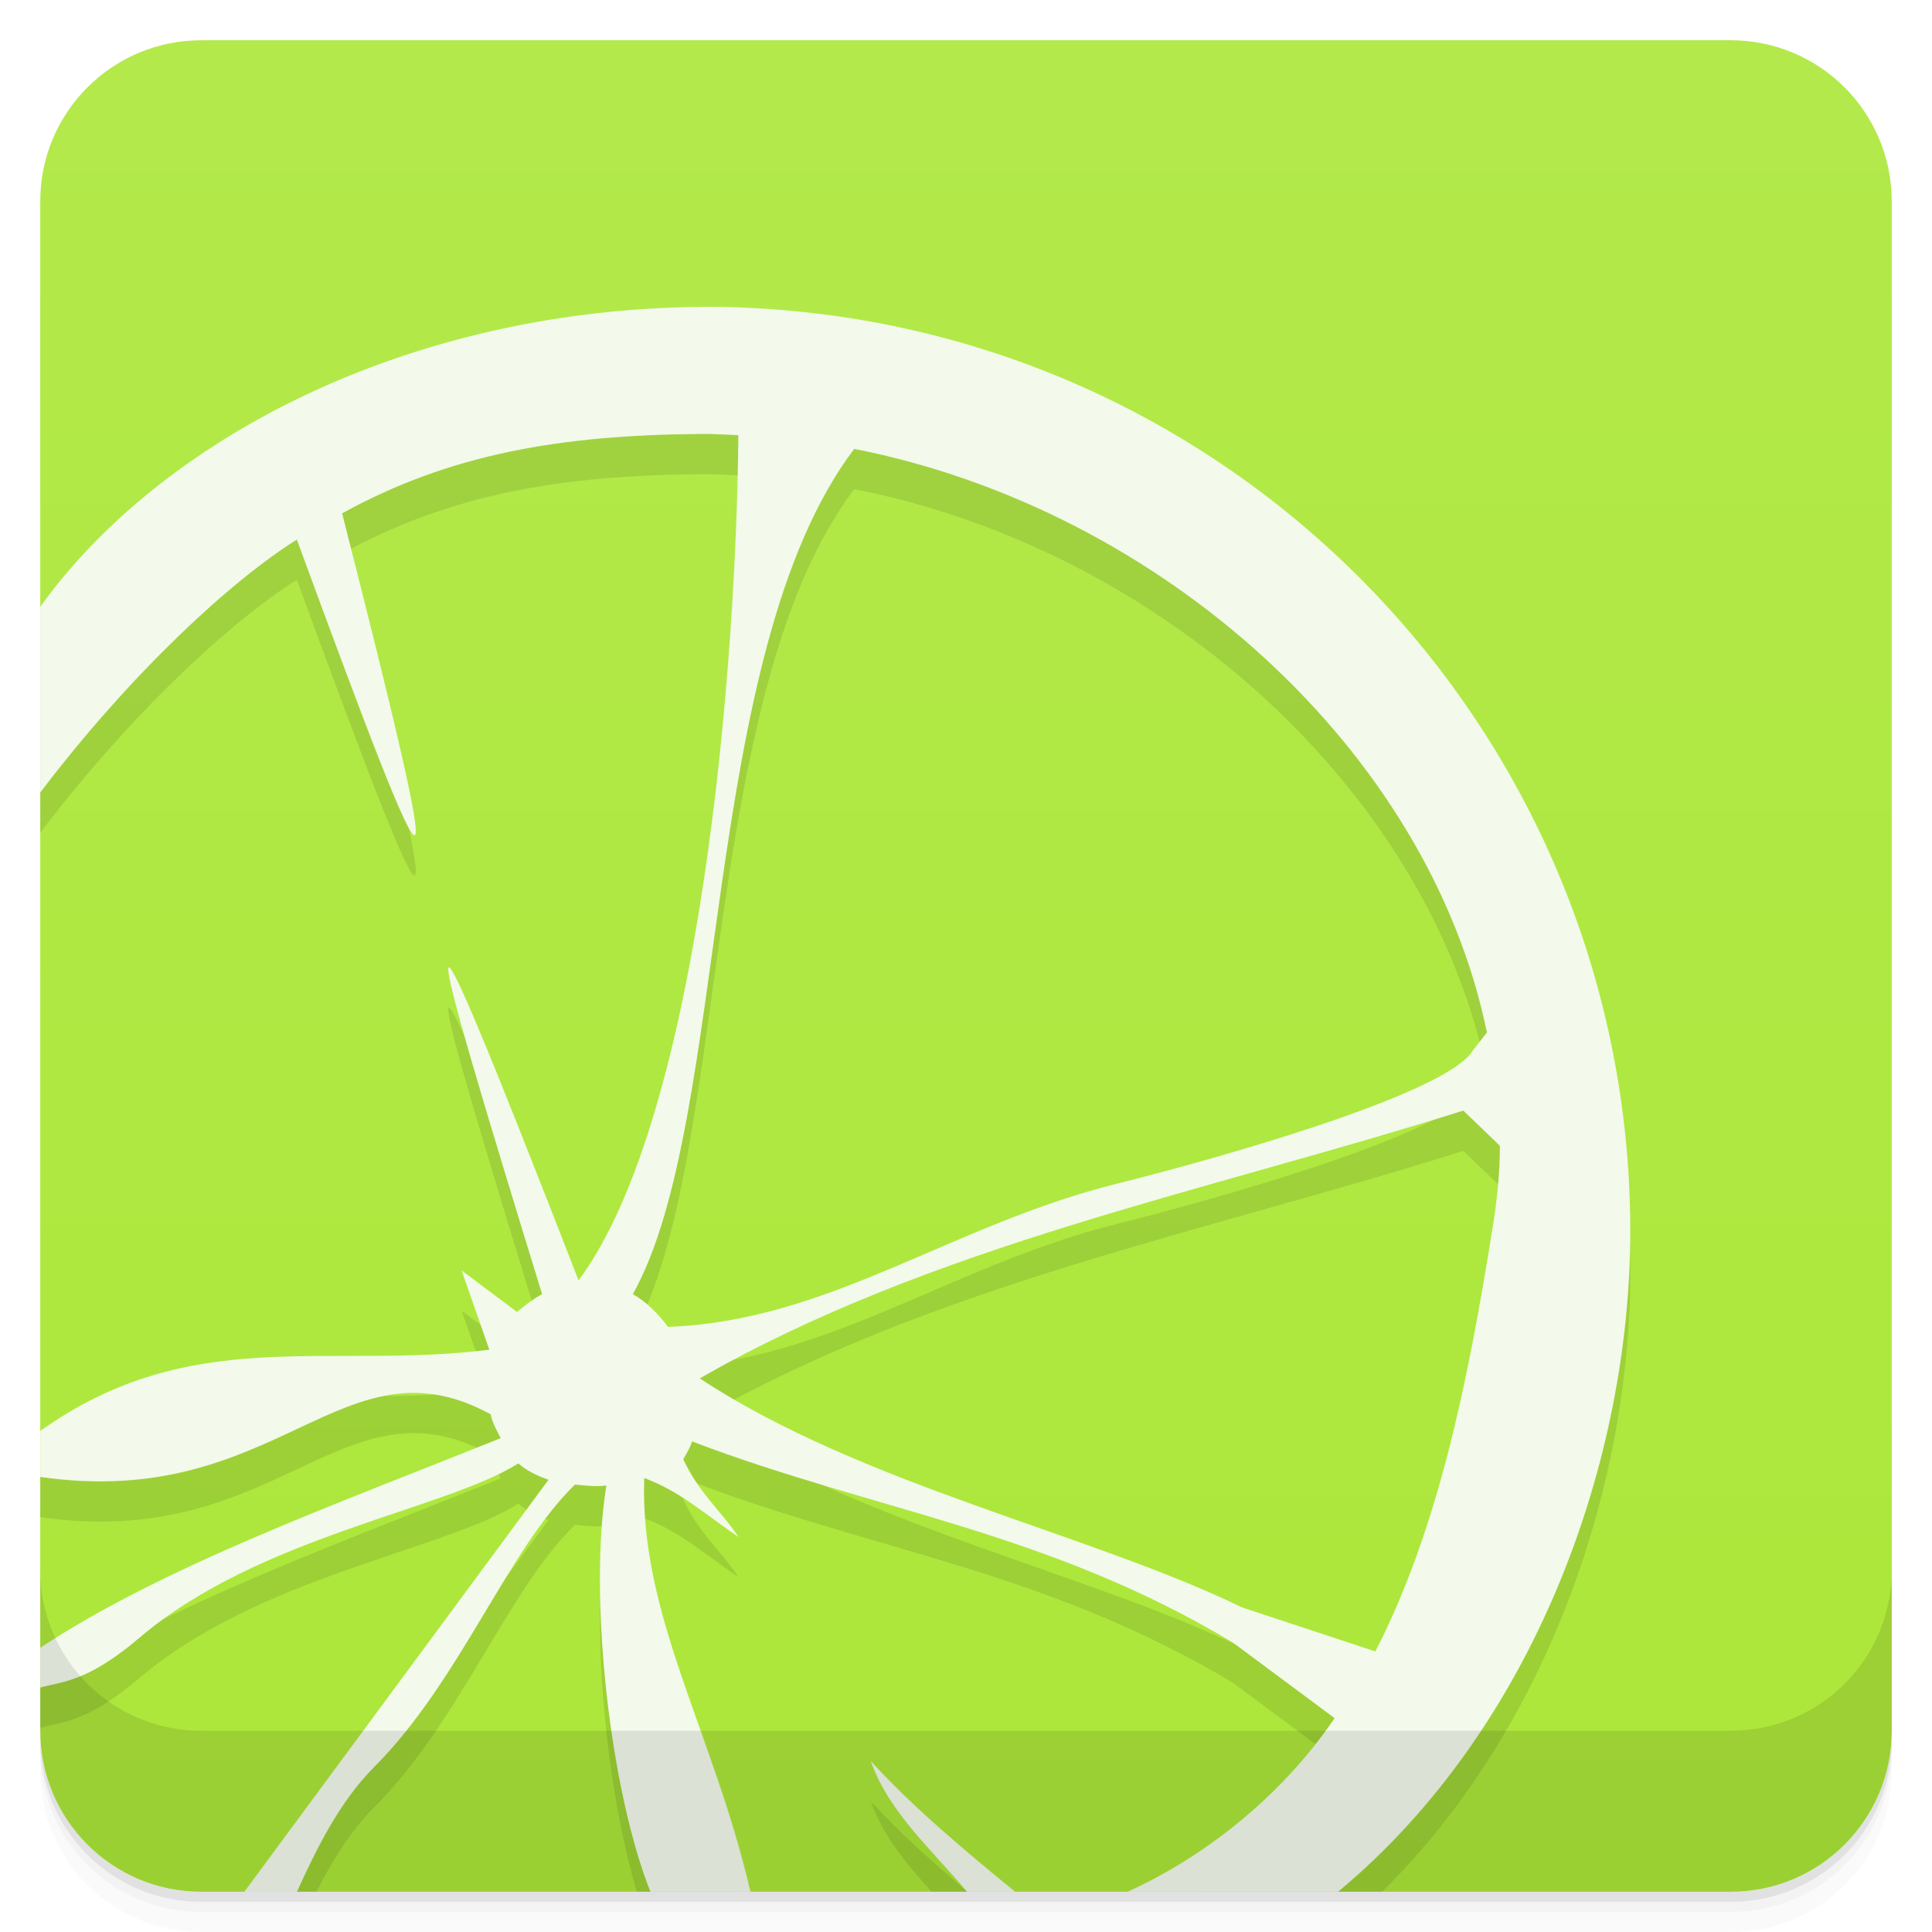
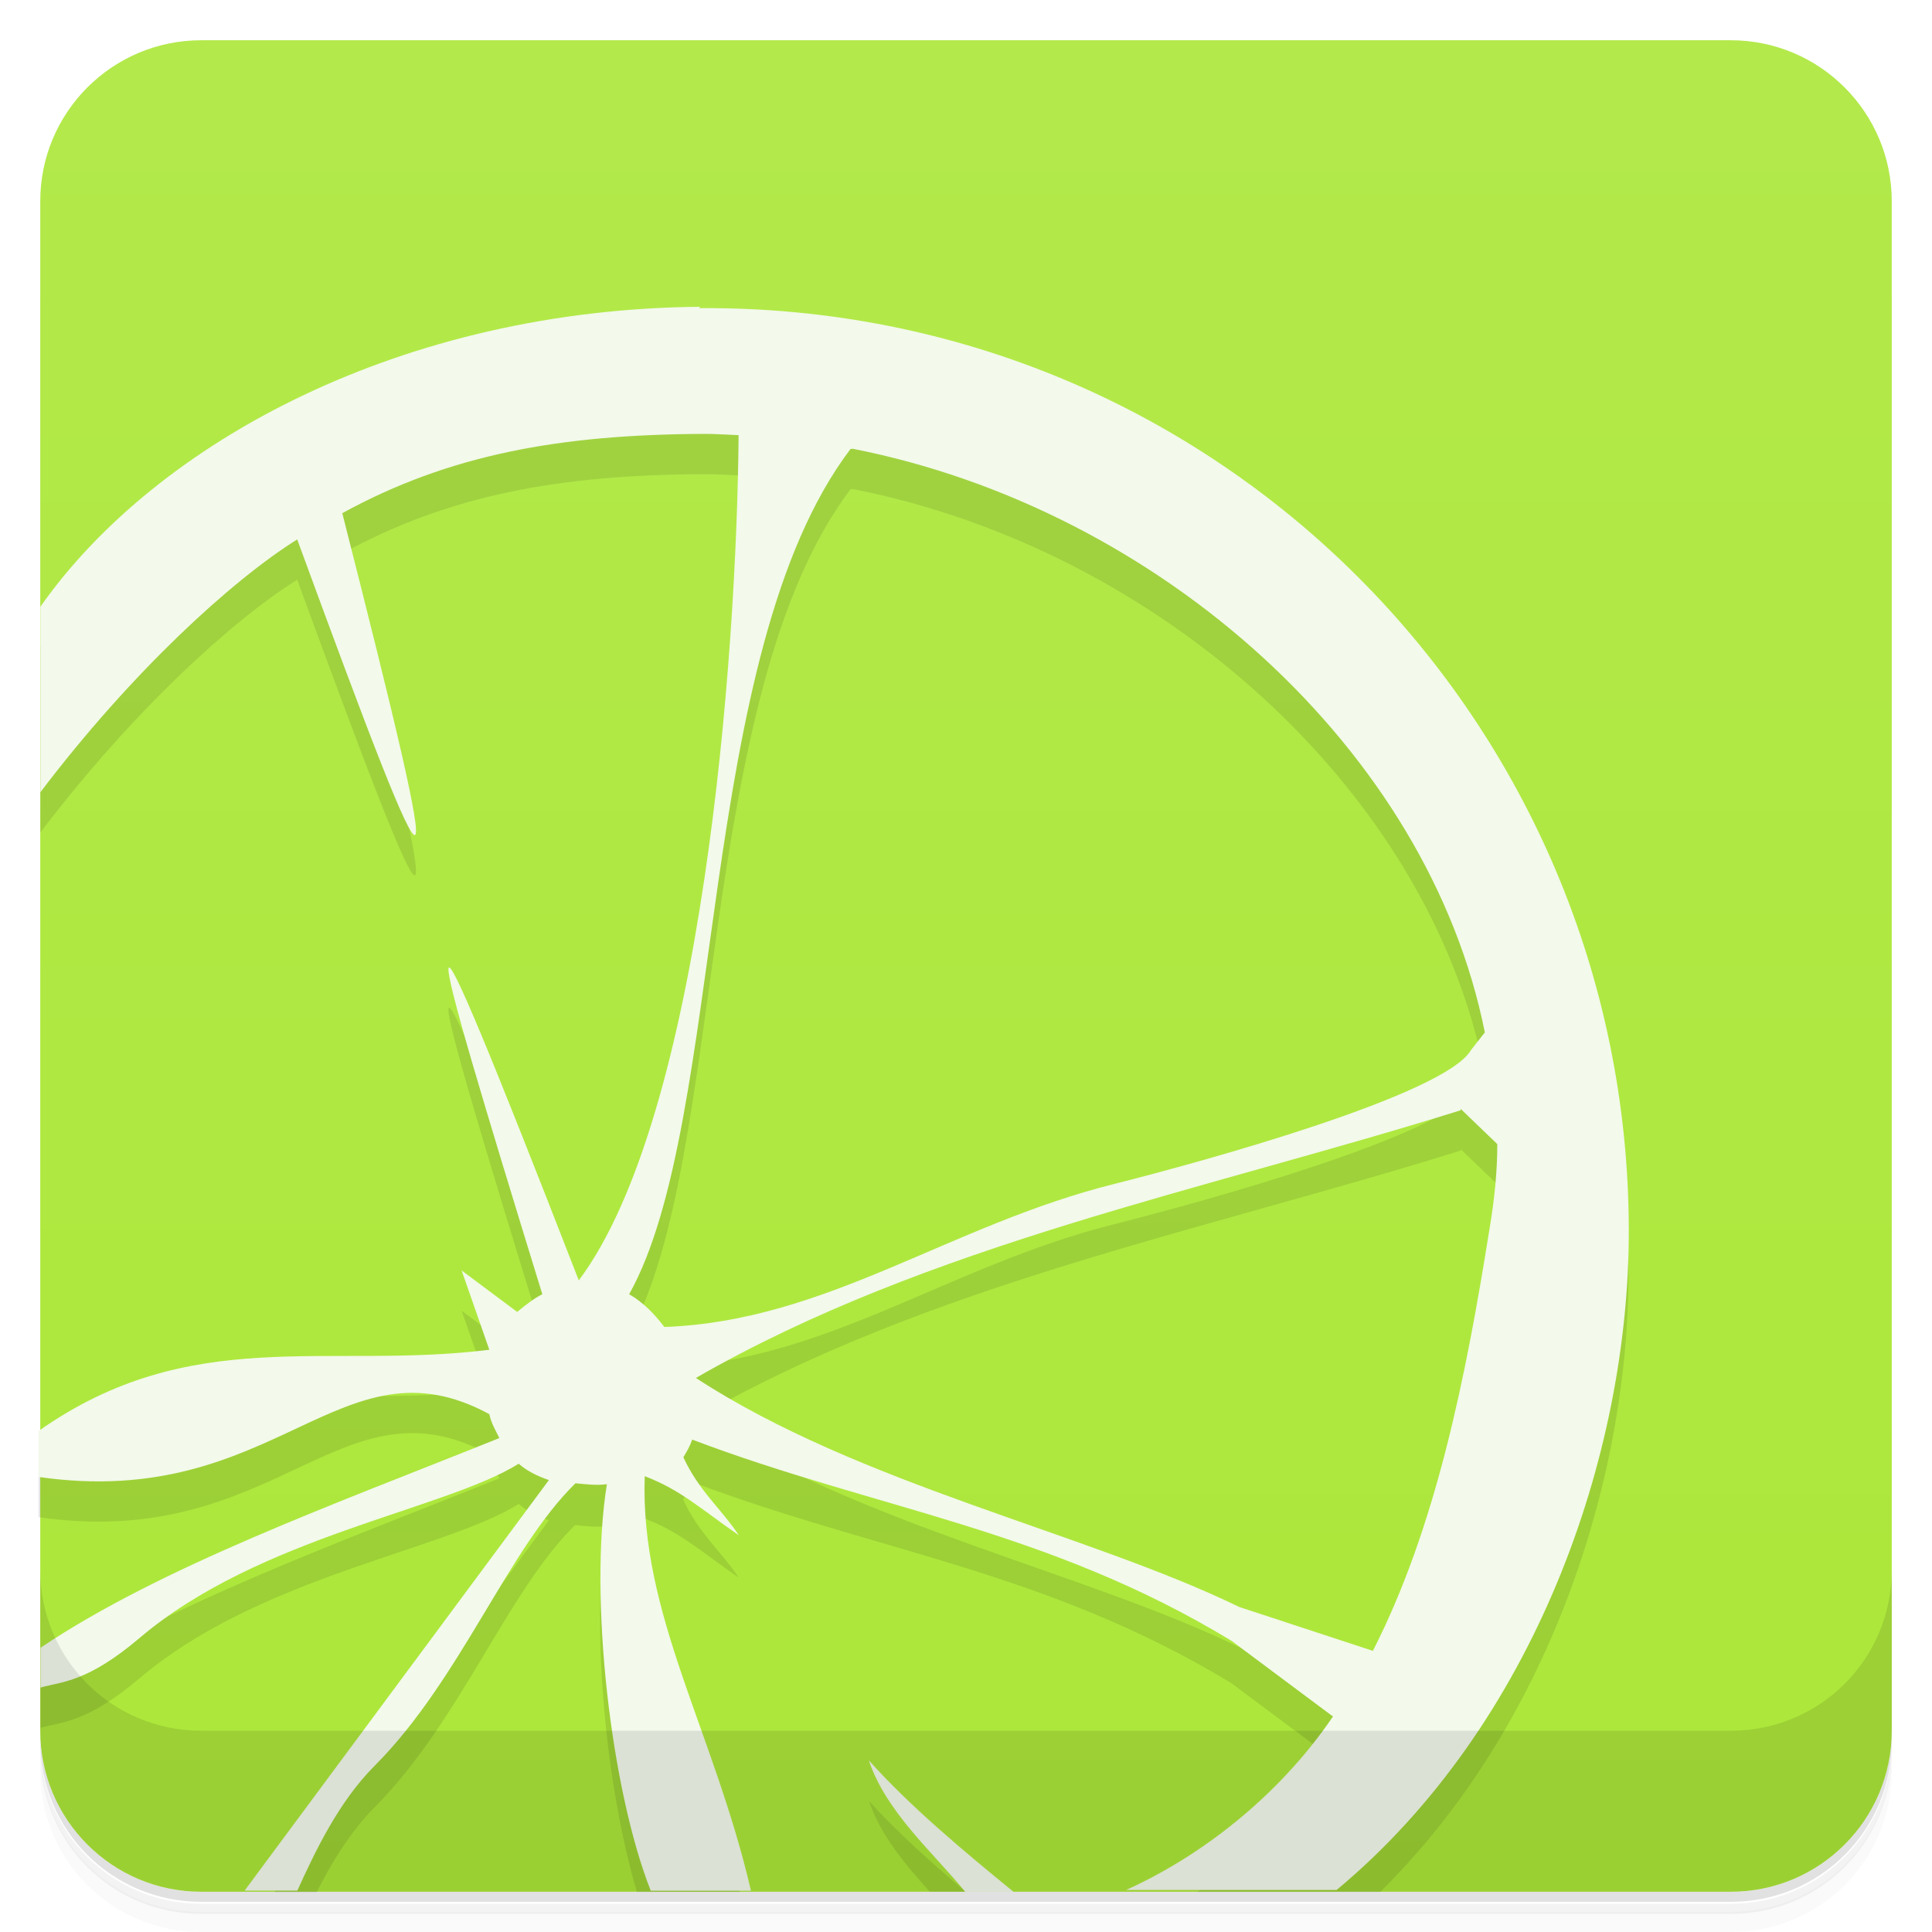
<svg xmlns="http://www.w3.org/2000/svg" version="1.1" viewBox="0 0 48 48">
  <defs>
-     <linearGradient id="linearGradient4501" x1="-47" x2="-1" y1="2.8779e-15" y2="6.1232e-17" gradientUnits="userSpaceOnUse">
+     <linearGradient id="bg" x1="-47" x2="-1" y1="0" y2="0" gradientUnits="userSpaceOnUse">
      <stop style="stop-color:#ace739" offset="0" />
      <stop style="stop-color:#b3e94b" offset="1" />
    </linearGradient>
  </defs>
-   <g transform="translate(0 3.949e-5)">
-     <path d="m1 43v0.25c0 2.216 1.784 4 4 4h38c2.216 0 4-1.784 4-4v-0.25c0 2.216-1.784 4-4 4h-38c-2.216 0-4-1.784-4-4zm0 0.5v0.5c0 2.216 1.784 4 4 4h38c2.216 0 4-1.784 4-4v-0.5c0 2.216-1.784 4-4 4h-38c-2.216 0-4-1.784-4-4z" style="opacity:.02" />
-     <path d="m1 43.25v0.25c0 2.216 1.784 4 4 4h38c2.216 0 4-1.784 4-4v-0.25c0 2.216-1.784 4-4 4h-38c-2.216 0-4-1.784-4-4z" style="opacity:.05" />
-     <path d="m1 43v0.25c0 2.216 1.784 4 4 4h38c2.216 0 4-1.784 4-4v-0.25c0 2.216-1.784 4-4 4h-38c-2.216 0-4-1.784-4-4z" style="opacity:.1" />
-   </g>
-   <rect transform="rotate(-90)" x="-47" y="1" width="46" height="46" rx="4" style="fill:url(#linearGradient4501)" />
-   <path d="m17.434 8.623l0.004 0.002c-7.365 0.058-13.48 3.326-16.438 7.451v4.613c2.263-2.978 4.748-5.264 6.375-6.283 3.625 9.879 3.813 9.922 1.125-0.652 2.656-1.465 5.405-1.949 8.938-1.973 0.309-4e-3 0.598 0.02 0.906 0.031-0.043 5.508-0.902 16.859-3.969 21-4.434-11.41-3.895-9.379-0.906 0.344-0.211 0.105-0.41 0.263-0.625 0.439l-1.375-1.031 0.688 1.969c-4.023 0.505-7.409-0.652-11.156 2.018v1.143c5.918 0.853 7.491-3.572 11.188-1.557 0.043 0.215 0.156 0.406 0.25 0.594-4.08 1.638-8.387 3.191-11.438 5.207v0.988c0.554-0.151 1.171-0.137 2.461-1.234 2.975-2.531 7.585-3.176 9.416-4.334 0.203 0.18 0.469 0.309 0.75 0.406l-6.818 9.236h1.053c0.375-0.734 0.828-1.49 1.434-2.098 2.14-2.147 3.306-5.38 4.988-7.018 0.238 0.02 0.508 0.059 0.781 0.023-0.4 2.474-0.017 6.474 0.754 9.092h2.561c-0.967-3.466-2.48-6.154-2.373-9.279 0.887 0.34 1.352 0.781 2.344 1.469-0.445-0.668-0.992-1.101-1.375-1.938 0.086-0.141 0.168-0.282 0.219-0.439 4.555 1.734 8.816 2.223 13.441 5l2.523 1.875c-0.933 1.373-2.132 2.481-3.369 3.312h4.549c4.17-4.122 6.174-10.201 6.166-15.439-0.019-12.601-10.223-22.967-23.07-22.938zm3.789 3.529c7.625 1.5 14.277 7.484 15.719 14.5l-0.344 0.439c-0.641 1.109-6.621 2.763-8.844 3.316-4.136 1.029-7.152 3.413-11.156 3.559-0.246-0.324-0.531-0.618-0.875-0.814 2.434-4.328 1.633-15.895 5.5-21zm15.131 16.439l0.91 0.875c0 0.699-0.074 1.387-0.191 2.094-0.594 3.742-1.344 7.441-2.902 10.469l-3.316-1.094c-3.777-1.84-9.441-3.037-13.469-5.689 5.773-3.316 12.633-4.65 18.969-6.654zm-14.719 16.16c0.295 0.856 0.895 1.566 1.508 2.248h0.893c-0.868-0.737-1.724-1.497-2.4-2.248z" style="opacity:.1" />
-   <path d="m17.434 7.623l0.004 0.002c-7.365 0.058-13.48 3.326-16.438 7.451v4.613c2.263-2.978 4.748-5.264 6.375-6.283 3.625 9.879 3.813 9.922 1.125-0.652 2.656-1.465 5.405-1.949 8.938-1.973 0.309-4e-3 0.598 0.02 0.906 0.031-0.043 5.508-0.902 16.859-3.969 21-4.434-11.41-3.895-9.379-0.906 0.344-0.211 0.105-0.41 0.263-0.625 0.439l-1.375-1.031 0.688 1.969c-4.023 0.505-7.409-0.652-11.156 2.018v1.143c5.918 0.853 7.491-3.572 11.188-1.557 0.043 0.215 0.156 0.406 0.25 0.594-4.08 1.638-8.387 3.191-11.438 5.207v0.988c0.554-0.151 1.171-0.137 2.461-1.234 2.975-2.531 7.585-3.176 9.416-4.334 0.203 0.18 0.469 0.309 0.75 0.406l-7.557 10.236h1.307c0.451-0.991 1.029-2.206 1.918-3.098 2.14-2.147 3.306-5.38 4.988-7.018 0.238 0.02 0.508 0.059 0.781 0.023-0.455 2.815 0.104 7.611 1.094 10.092h2.486c-0.922-3.971-2.756-6.857-2.639-10.279 0.887 0.34 1.352 0.781 2.344 1.469-0.445-0.668-0.992-1.101-1.375-1.938 0.086-0.141 0.168-0.282 0.219-0.439 4.555 1.734 8.816 2.223 13.441 5l2.523 1.875c-1.377 2.027-3.337 3.495-5.141 4.312h5.229c4.917-4.089 7.266-10.761 7.258-16.439-0.019-12.601-10.223-22.967-23.07-22.938zm3.789 3.529c7.625 1.5 14.277 7.484 15.719 14.5l-0.344 0.439c-0.641 1.109-6.621 2.763-8.844 3.316-4.136 1.029-7.152 3.413-11.156 3.559-0.246-0.324-0.531-0.618-0.875-0.814 2.434-4.328 1.633-15.895 5.5-21zm15.131 16.439l0.91 0.875c0 0.699-0.074 1.387-0.191 2.094-0.594 3.742-1.344 7.441-2.902 10.469l-3.316-1.094c-3.777-1.84-9.441-3.037-13.469-5.689 5.773-3.316 12.633-4.65 18.969-6.654zm-14.719 16.16c0.439 1.277 1.571 2.255 2.387 3.248h1.197c-1.229-1.003-2.598-2.152-3.584-3.248z" style="fill:#f3f9eb" />
-   <g transform="translate(0 3.949e-5)">
-     <g transform="translate(0 -1004.4)">
-       <path d="m1 1043.4v4c0 2.216 1.784 4 4 4h38c2.216 0 4-1.784 4-4v-4c0 2.216-1.784 4-4 4h-38c-2.216 0-4-1.784-4-4z" style="opacity:.1" />
-     </g>
-   </g>
+   <path d="m1 43v0.25c0 2.22 1.78 4 4 4h38c2.22 0 4-1.78 4-4v-0.25c0 2.22-1.78 4-4 4h-38c-2.22 0-4-1.78-4-4zm0 0.5v0.5c0 2.22 1.78 4 4 4h38c2.22 0 4-1.78 4-4v-0.5c0 2.22-1.78 4-4 4h-38c-2.22 0-4-1.78-4-4z" style="opacity:.02" />
+   <path d="m1 43.3v0.25c0 2.22 1.78 4 4 4h38c2.22 0 4-1.78 4-4v-0.25c0 2.22-1.78 4-4 4h-38c-2.22 0-4-1.78-4-4z" style="opacity:.05" />
+   <path d="m1 43v0.25c0 2.22 1.78 4 4 4h38c2.22 0 4-1.78 4-4v-0.25c0 2.22-1.78 4-4 4h-38c-2.22 0-4-1.78-4-4z" style="opacity:.1" />
+   <rect transform="rotate(-90)" x="-47" y="1" width="46" height="46" rx="4" style="fill:url(#bg)" />
+   <path d="m17.4 8.62 0.004 0.002c-7.37 0.058-13.5 3.33-16.4 7.45v4.61c2.26-2.98 4.75-5.26 6.38-6.28 3.62 9.88 3.81 9.92 1.12-0.652 2.66-1.46 5.41-1.95 8.94-1.97 0.309-4e-3 0.598 0.02 0.906 0.031-0.043 5.51-0.902 16.9-3.97 21-4.43-11.4-3.9-9.38-0.906 0.344-0.211 0.105-0.41 0.263-0.625 0.439l-1.38-1.03 0.688 1.97c-4.02 0.505-7.41-0.652-11.2 2.02v1.14c5.92 0.853 7.49-3.57 11.2-1.56 0.043 0.215 0.156 0.406 0.25 0.594-4.08 1.64-8.39 3.19-11.4 5.21v0.988c0.554-0.151 1.17-0.137 2.46-1.23 2.98-2.53 7.58-3.18 9.42-4.33 0.203 0.18 0.469 0.309 0.75 0.406l-6.82 9.24h1.05c0.375-0.734 0.828-1.49 1.43-2.1 2.14-2.15 3.31-5.38 4.99-7.02 0.238 0.02 0.508 0.059 0.781 0.023-0.4 2.47-0.017 6.47 0.754 9.09h2.56c-0.967-3.47-2.48-6.15-2.37-9.28 0.887 0.34 1.35 0.781 2.34 1.47-0.445-0.668-0.992-1.1-1.38-1.94 0.086-0.141 0.168-0.282 0.219-0.439 4.56 1.73 8.82 2.22 13.4 5l2.52 1.88c-0.933 1.37-2.13 2.48-3.37 3.31h4.55c4.17-4.12 6.17-10.2 6.17-15.4-0.019-12.6-10.2-23-23.1-22.9zm3.79 3.53c7.62 1.5 14.3 7.48 15.7 14.5l-0.344 0.439c-0.641 1.11-6.62 2.76-8.84 3.32-4.14 1.03-7.15 3.41-11.2 3.56-0.246-0.324-0.531-0.618-0.875-0.814 2.43-4.33 1.63-15.9 5.5-21zm15.1 16.4 0.91 0.875c0 0.699-0.074 1.39-0.191 2.09-0.594 3.74-1.34 7.44-2.9 10.5l-3.32-1.09c-3.78-1.84-9.44-3.04-13.5-5.69 5.77-3.32 12.6-4.65 19-6.65zm-14.7 16.2c0.295 0.856 0.895 1.57 1.51 2.25h0.893c-0.868-0.737-1.72-1.5-2.4-2.25z" style="opacity:.1" />
+   <path d="m17.4 7.62 0.004 0.002c-7.37 0.058-13.5 3.33-16.4 7.45v4.61c2.26-2.98 4.75-5.26 6.38-6.28 3.62 9.88 3.81 9.92 1.12-0.652 2.66-1.46 5.41-1.95 8.94-1.97 0.309-4e-3 0.598 0.02 0.906 0.031-0.043 5.51-0.902 16.9-3.97 21-4.43-11.4-3.9-9.38-0.906 0.344-0.211 0.105-0.41 0.263-0.625 0.439l-1.38-1.03 0.688 1.97c-4.02 0.505-7.41-0.652-11.2 2.02v1.14c5.92 0.853 7.49-3.57 11.2-1.56 0.043 0.215 0.156 0.406 0.25 0.594-4.08 1.64-8.39 3.19-11.4 5.21v0.988c0.554-0.151 1.17-0.137 2.46-1.23 2.98-2.53 7.58-3.18 9.42-4.33 0.203 0.18 0.469 0.309 0.75 0.406l-7.56 10.2h1.31c0.451-0.991 1.03-2.21 1.92-3.1 2.14-2.15 3.31-5.38 4.99-7.02 0.238 0.02 0.508 0.059 0.781 0.023-0.455 2.82 0.104 7.61 1.09 10.1h2.49c-0.922-3.97-2.76-6.86-2.64-10.3 0.887 0.34 1.35 0.781 2.34 1.47-0.445-0.668-0.992-1.1-1.38-1.94 0.086-0.141 0.168-0.282 0.219-0.439 4.56 1.73 8.82 2.22 13.4 5l2.52 1.88c-1.38 2.03-3.34 3.5-5.14 4.31h5.23c4.92-4.09 7.27-10.8 7.26-16.4-0.019-12.6-10.2-23-23.1-22.9zm3.79 3.53c7.62 1.5 14.3 7.48 15.7 14.5l-0.344 0.439c-0.641 1.11-6.62 2.76-8.84 3.32-4.14 1.03-7.15 3.41-11.2 3.56-0.246-0.324-0.531-0.618-0.875-0.814 2.43-4.33 1.63-15.9 5.5-21zm15.1 16.4 0.91 0.875c0 0.699-0.074 1.39-0.191 2.09-0.594 3.74-1.34 7.44-2.9 10.5l-3.32-1.09c-3.78-1.84-9.44-3.04-13.5-5.69 5.77-3.32 12.6-4.65 19-6.65zm-14.7 16.2c0.439 1.28 1.57 2.25 2.39 3.25h1.2c-1.23-1-2.6-2.15-3.58-3.25z" style="fill:#f3f9eb" />
+   <path d="m1 39v4c0 2.22 1.78 4 4 4h38c2.22 0 4-1.78 4-4v-4c0 2.22-1.78 4-4 4h-38c-2.22 0-4-1.78-4-4z" style="opacity:.1" />
</svg>
